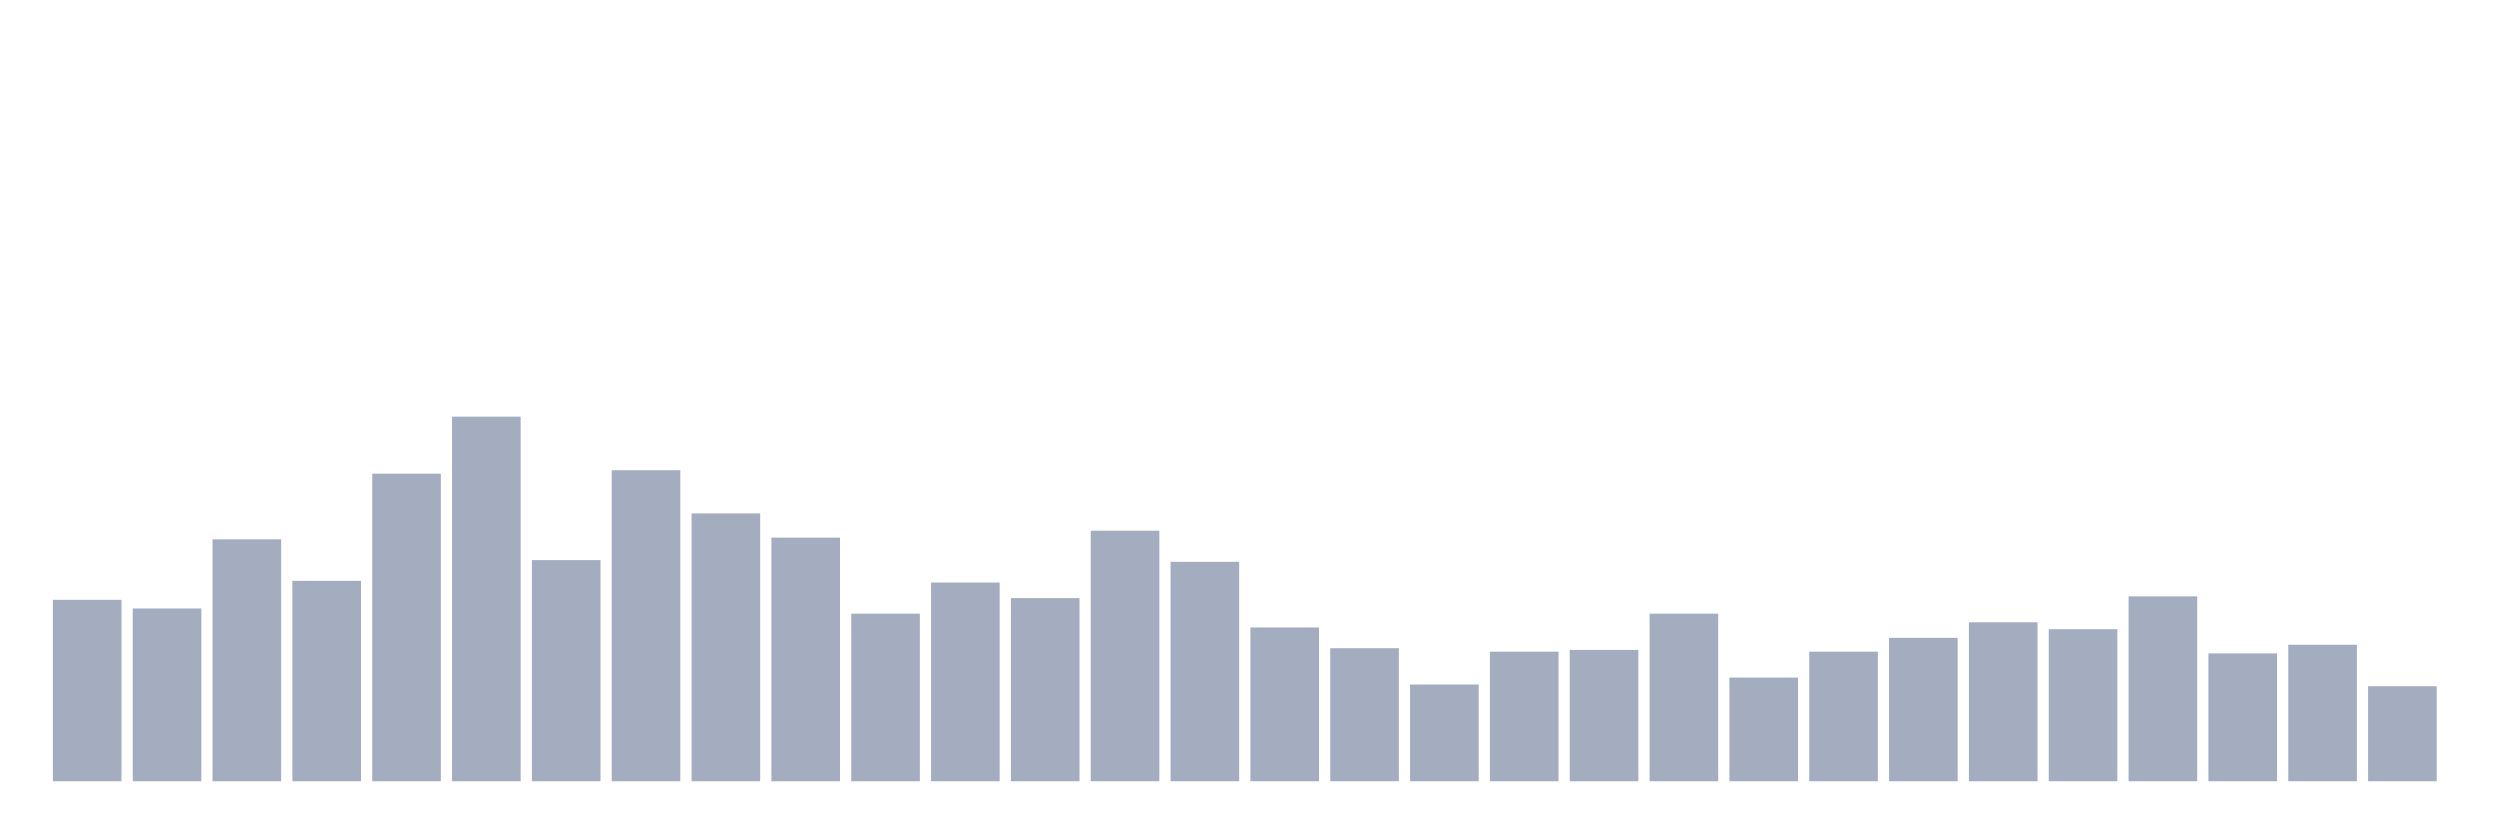
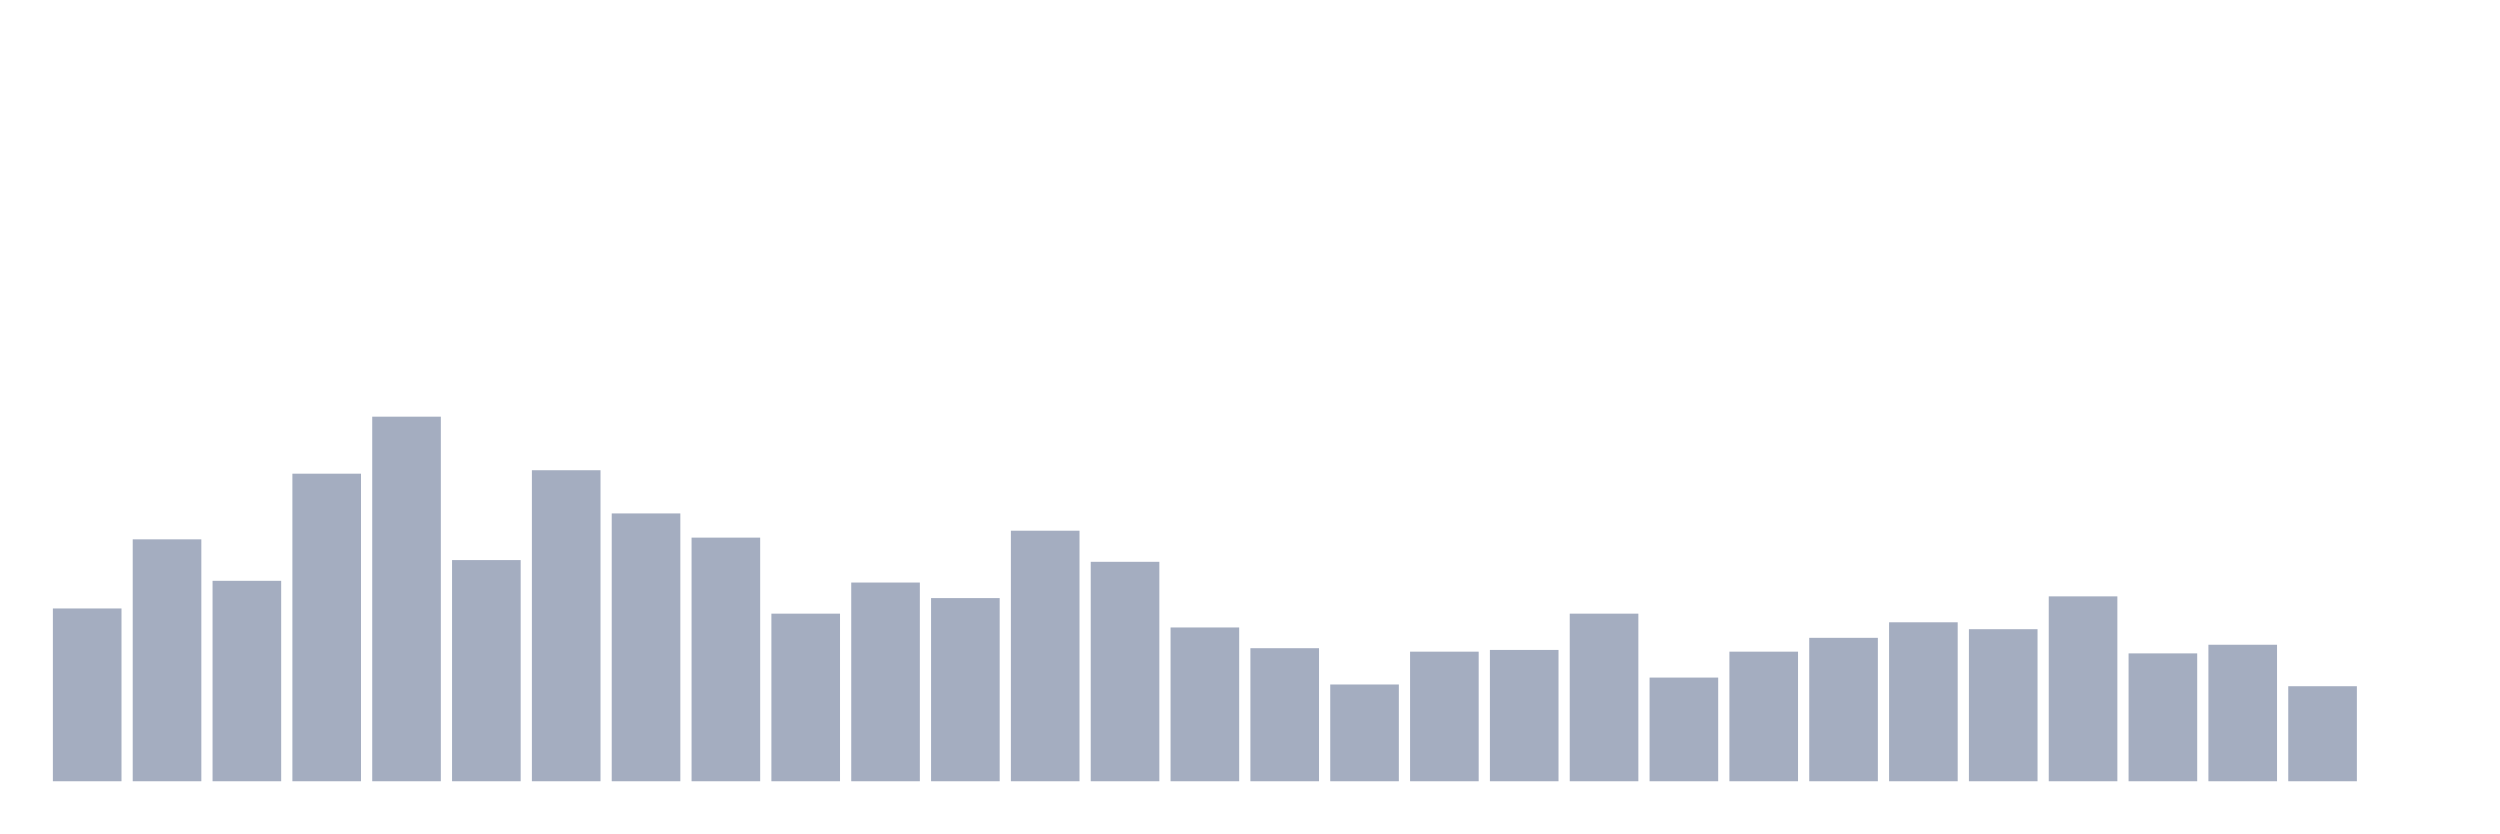
<svg xmlns="http://www.w3.org/2000/svg" viewBox="0 0 480 160">
  <g transform="translate(10,10)">
-     <rect class="bar" x="0.153" width="13.175" y="105.166" height="34.834" fill="rgb(164,173,192)" />
-     <rect class="bar" x="15.482" width="13.175" y="106.825" height="33.175" fill="rgb(164,173,192)" />
-     <rect class="bar" x="30.81" width="13.175" y="93.555" height="46.445" fill="rgb(164,173,192)" />
-     <rect class="bar" x="46.138" width="13.175" y="101.517" height="38.483" fill="rgb(164,173,192)" />
-     <rect class="bar" x="61.466" width="13.175" y="80.948" height="59.052" fill="rgb(164,173,192)" />
-     <rect class="bar" x="76.794" width="13.175" y="70" height="70" fill="rgb(164,173,192)" />
-     <rect class="bar" x="92.123" width="13.175" y="97.536" height="42.464" fill="rgb(164,173,192)" />
-     <rect class="bar" x="107.451" width="13.175" y="80.284" height="59.716" fill="rgb(164,173,192)" />
-     <rect class="bar" x="122.779" width="13.175" y="88.578" height="51.422" fill="rgb(164,173,192)" />
-     <rect class="bar" x="138.107" width="13.175" y="93.223" height="46.777" fill="rgb(164,173,192)" />
-     <rect class="bar" x="153.436" width="13.175" y="107.82" height="32.18" fill="rgb(164,173,192)" />
-     <rect class="bar" x="168.764" width="13.175" y="101.848" height="38.152" fill="rgb(164,173,192)" />
-     <rect class="bar" x="184.092" width="13.175" y="104.834" height="35.166" fill="rgb(164,173,192)" />
-     <rect class="bar" x="199.42" width="13.175" y="91.896" height="48.104" fill="rgb(164,173,192)" />
-     <rect class="bar" x="214.748" width="13.175" y="97.867" height="42.133" fill="rgb(164,173,192)" />
-     <rect class="bar" x="230.077" width="13.175" y="110.474" height="29.526" fill="rgb(164,173,192)" />
-     <rect class="bar" x="245.405" width="13.175" y="114.455" height="25.545" fill="rgb(164,173,192)" />
-     <rect class="bar" x="260.733" width="13.175" y="121.422" height="18.578" fill="rgb(164,173,192)" />
-     <rect class="bar" x="276.061" width="13.175" y="115.118" height="24.882" fill="rgb(164,173,192)" />
-     <rect class="bar" x="291.39" width="13.175" y="114.787" height="25.213" fill="rgb(164,173,192)" />
-     <rect class="bar" x="306.718" width="13.175" y="107.82" height="32.18" fill="rgb(164,173,192)" />
-     <rect class="bar" x="322.046" width="13.175" y="120.095" height="19.905" fill="rgb(164,173,192)" />
-     <rect class="bar" x="337.374" width="13.175" y="115.118" height="24.882" fill="rgb(164,173,192)" />
-     <rect class="bar" x="352.702" width="13.175" y="112.464" height="27.536" fill="rgb(164,173,192)" />
-     <rect class="bar" x="368.031" width="13.175" y="109.479" height="30.521" fill="rgb(164,173,192)" />
-     <rect class="bar" x="383.359" width="13.175" y="110.806" height="29.194" fill="rgb(164,173,192)" />
-     <rect class="bar" x="398.687" width="13.175" y="104.502" height="35.498" fill="rgb(164,173,192)" />
-     <rect class="bar" x="414.015" width="13.175" y="115.45" height="24.55" fill="rgb(164,173,192)" />
-     <rect class="bar" x="429.344" width="13.175" y="113.791" height="26.209" fill="rgb(164,173,192)" />
-     <rect class="bar" x="444.672" width="13.175" y="121.754" height="18.246" fill="rgb(164,173,192)" />
+     <rect class="bar" x="0.153" width="13.175" y="106.825" height="33.175" fill="rgb(164,173,192)" />
+     <rect class="bar" x="15.482" width="13.175" y="93.555" height="46.445" fill="rgb(164,173,192)" />
+     <rect class="bar" x="30.81" width="13.175" y="101.517" height="38.483" fill="rgb(164,173,192)" />
+     <rect class="bar" x="46.138" width="13.175" y="80.948" height="59.052" fill="rgb(164,173,192)" />
+     <rect class="bar" x="61.466" width="13.175" y="70" height="70" fill="rgb(164,173,192)" />
+     <rect class="bar" x="76.794" width="13.175" y="97.536" height="42.464" fill="rgb(164,173,192)" />
+     <rect class="bar" x="92.123" width="13.175" y="80.284" height="59.716" fill="rgb(164,173,192)" />
+     <rect class="bar" x="107.451" width="13.175" y="88.578" height="51.422" fill="rgb(164,173,192)" />
+     <rect class="bar" x="122.779" width="13.175" y="93.223" height="46.777" fill="rgb(164,173,192)" />
+     <rect class="bar" x="138.107" width="13.175" y="107.82" height="32.18" fill="rgb(164,173,192)" />
+     <rect class="bar" x="153.436" width="13.175" y="101.848" height="38.152" fill="rgb(164,173,192)" />
+     <rect class="bar" x="168.764" width="13.175" y="104.834" height="35.166" fill="rgb(164,173,192)" />
+     <rect class="bar" x="184.092" width="13.175" y="91.896" height="48.104" fill="rgb(164,173,192)" />
+     <rect class="bar" x="199.42" width="13.175" y="97.867" height="42.133" fill="rgb(164,173,192)" />
+     <rect class="bar" x="214.748" width="13.175" y="110.474" height="29.526" fill="rgb(164,173,192)" />
+     <rect class="bar" x="230.077" width="13.175" y="114.455" height="25.545" fill="rgb(164,173,192)" />
+     <rect class="bar" x="245.405" width="13.175" y="121.422" height="18.578" fill="rgb(164,173,192)" />
+     <rect class="bar" x="260.733" width="13.175" y="115.118" height="24.882" fill="rgb(164,173,192)" />
+     <rect class="bar" x="276.061" width="13.175" y="114.787" height="25.213" fill="rgb(164,173,192)" />
+     <rect class="bar" x="291.39" width="13.175" y="107.82" height="32.18" fill="rgb(164,173,192)" />
+     <rect class="bar" x="306.718" width="13.175" y="120.095" height="19.905" fill="rgb(164,173,192)" />
+     <rect class="bar" x="322.046" width="13.175" y="115.118" height="24.882" fill="rgb(164,173,192)" />
+     <rect class="bar" x="337.374" width="13.175" y="112.464" height="27.536" fill="rgb(164,173,192)" />
+     <rect class="bar" x="352.702" width="13.175" y="109.479" height="30.521" fill="rgb(164,173,192)" />
+     <rect class="bar" x="368.031" width="13.175" y="110.806" height="29.194" fill="rgb(164,173,192)" />
+     <rect class="bar" x="383.359" width="13.175" y="104.502" height="35.498" fill="rgb(164,173,192)" />
+     <rect class="bar" x="398.687" width="13.175" y="115.45" height="24.55" fill="rgb(164,173,192)" />
+     <rect class="bar" x="414.015" width="13.175" y="113.791" height="26.209" fill="rgb(164,173,192)" />
+     <rect class="bar" x="429.344" width="13.175" y="121.754" height="18.246" fill="rgb(164,173,192)" />
+     <rect class="bar" x="444.672" width="13.175" y="140" height="0" fill="rgb(164,173,192)" />
  </g>
</svg>
